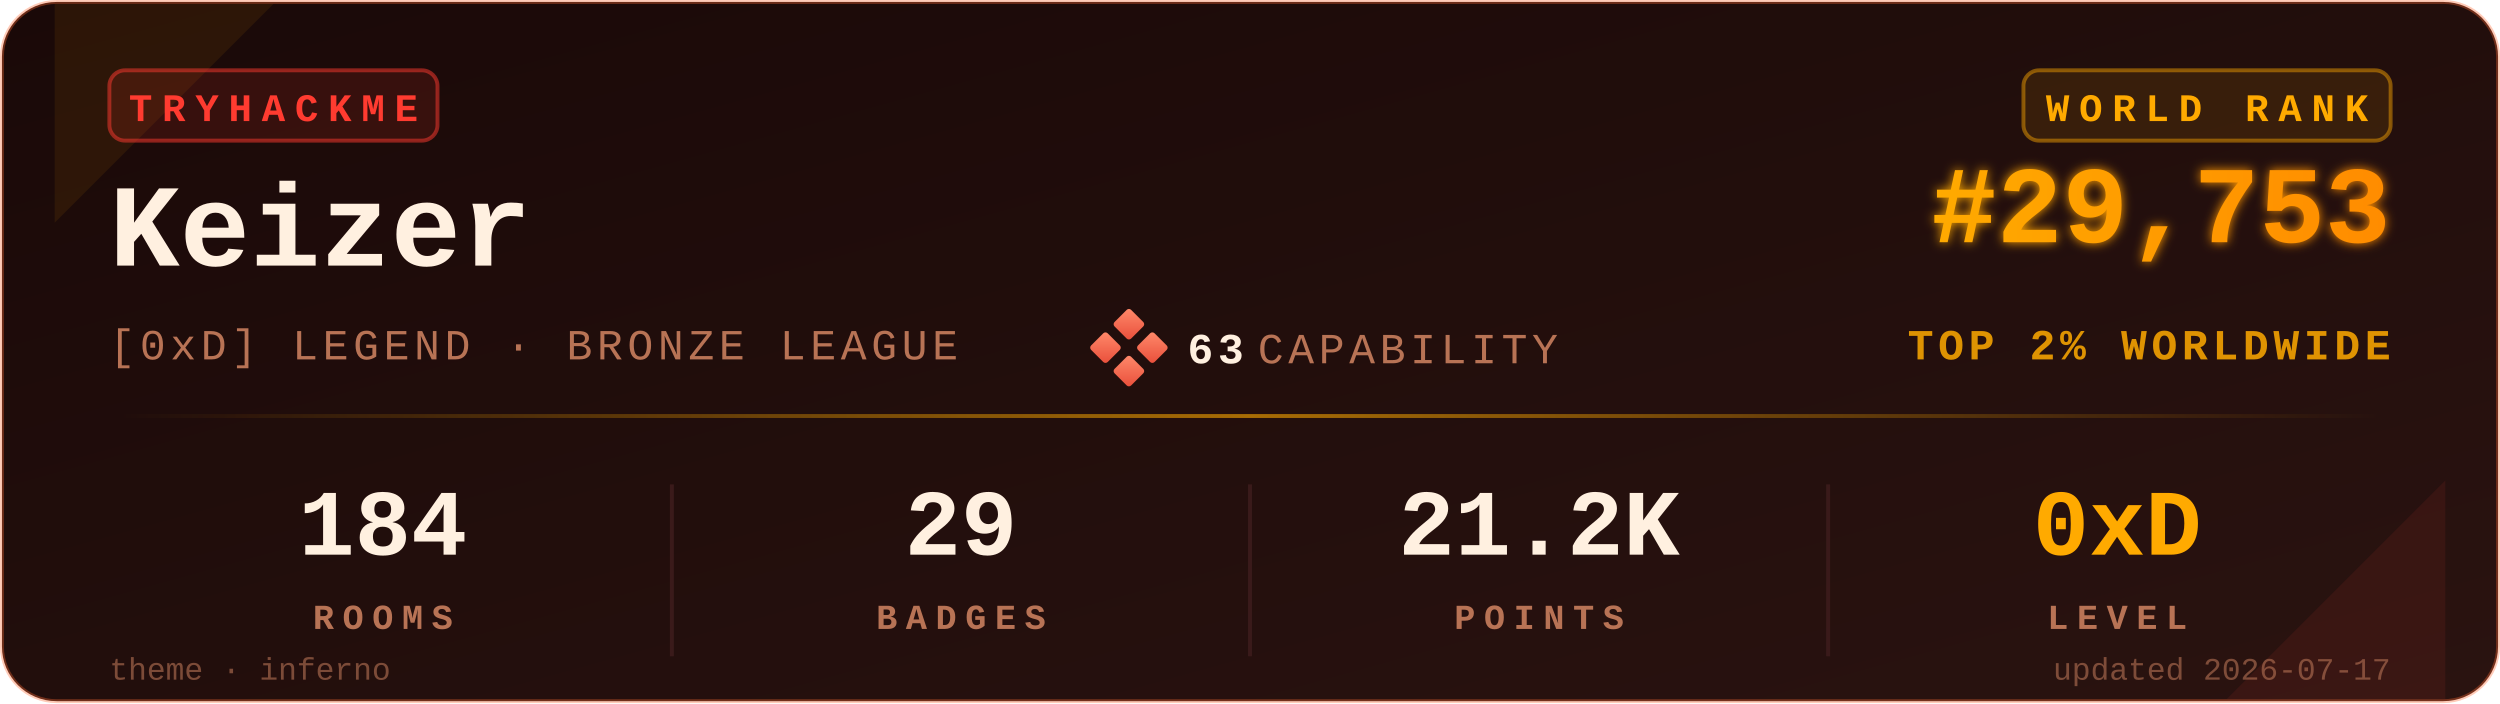
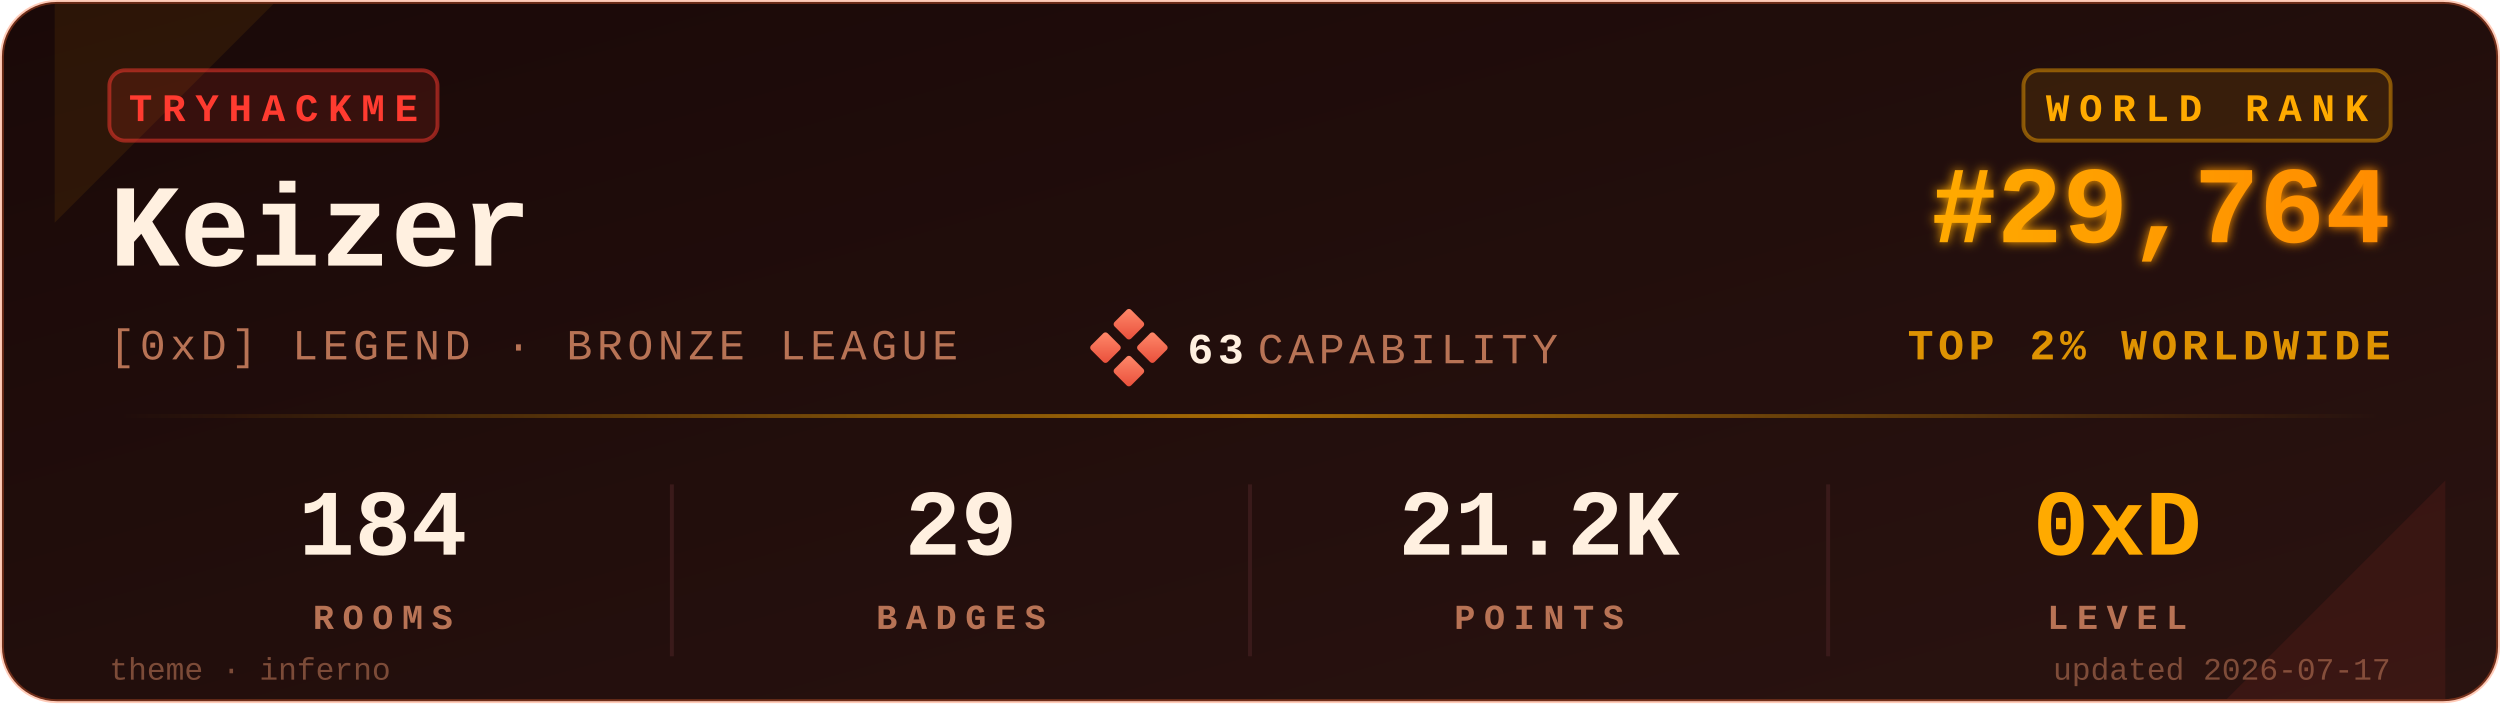
<svg xmlns="http://www.w3.org/2000/svg" viewBox="0 0 640 180" width="640" height="180" role="img" aria-label="TryHackMe stats for Keizer">
  <defs>
    <linearGradient id="bgGrad" x1="0" y1="0" x2="1" y2="1">
      <stop offset="0%" stop-color="#1a0908" />
      <stop offset="100%" stop-color="#2a1310" />
    </linearGradient>
    <linearGradient id="rankGrad" x1="0" y1="0" x2="1" y2="0">
      <stop offset="0%" stop-color="#FFAA00" />
      <stop offset="100%" stop-color="#FF8C00" />
    </linearGradient>
    <linearGradient id="accentGrad" x1="0" y1="0" x2="1" y2="0">
      <stop offset="0%" stop-color="#FFAA00" stop-opacity="0" />
      <stop offset="50%" stop-color="#FFAA00" stop-opacity="0.6" />
      <stop offset="100%" stop-color="#FFAA00" stop-opacity="0" />
    </linearGradient>
    <linearGradient id="capGrad" x1="0" y1="0" x2="1" y2="1">
      <stop offset="0%" stop-color="#ff8a6b" />
      <stop offset="100%" stop-color="#e94e3a" />
    </linearGradient>
    <filter id="glow" x="-20%" y="-20%" width="140%" height="140%">
      <feGaussianBlur stdDeviation="1.4" result="b" />
      <feMerge>
        <feMergeNode in="b" />
        <feMergeNode in="SourceGraphic" />
      </feMerge>
    </filter>
  </defs>
  <rect x="0.5" y="0.5" width="639" height="179" rx="14" ry="14" fill="url(#bgGrad)" stroke="#FF6B35" stroke-opacity="0.35" stroke-width="1" />
  <path d="M 14,1 L 70,1 L 14,57 Z" fill="#FFAA00" opacity="0.08" />
  <path d="M 626,179 L 570,179 L 626,123 Z" fill="#FF3B30" opacity="0.08" />
  <g transform="translate(28,18)">
    <rect x="0" y="0" width="84" height="18" rx="4" ry="4" fill="#FF3B30" fill-opacity="0.12" stroke="#FF3B30" stroke-opacity="0.5" />
    <text x="42" y="13" fill="#FF3B30" font-family="ui-monospace,'SF Mono','Menlo','Cascadia Code','Consolas','Liberation Mono',monospace" font-size="10" font-weight="700" letter-spacing="2.5" text-anchor="middle">TRYHACKME</text>
  </g>
  <text x="28" y="68" fill="#FFF0E0" font-family="ui-monospace,'SF Mono','Menlo','Cascadia Code','Consolas','Liberation Mono',monospace" font-size="30" font-weight="700">Keizer</text>
  <text x="28" y="92" fill="#B87355" font-family="ui-monospace,'SF Mono','Menlo','Cascadia Code','Consolas','Liberation Mono',monospace" font-size="11" font-weight="500" letter-spacing="1.2">[0xD] LEGEND · BRONZE LEAGUE</text>
  <g transform="translate(280,80)">
    <rect x="6" y="0" width="6" height="6" rx="0.8" fill="url(#capGrad)" transform="rotate(45 9 3)" />
    <rect x="0" y="6" width="6" height="6" rx="0.8" fill="url(#capGrad)" transform="rotate(45 3 9)" />
    <rect x="12" y="6" width="6" height="6" rx="0.8" fill="url(#capGrad)" transform="rotate(45 15 9)" />
    <rect x="6" y="12" width="6" height="6" rx="0.8" fill="url(#capGrad)" transform="rotate(45 9 15)" />
    <text x="24" y="13" fill="#FFF0E0" font-family="ui-monospace,'SF Mono','Menlo','Cascadia Code','Consolas','Liberation Mono',monospace" font-size="11" font-weight="700" letter-spacing="1.2">63</text>
    <text x="42" y="13" fill="#B87355" font-family="ui-monospace,'SF Mono','Menlo','Cascadia Code','Consolas','Liberation Mono',monospace" font-size="11" font-weight="500" letter-spacing="1.2">CAPABILITY</text>
  </g>
  <g transform="translate(612,18)">
    <rect x="-94" y="0" width="94" height="18" rx="4" ry="4" fill="#FFAA00" fill-opacity="0.10" stroke="#FFAA00" stroke-opacity="0.45" />
    <text x="-47" y="13" fill="#FFAA00" font-family="ui-monospace,'SF Mono','Menlo','Cascadia Code','Consolas','Liberation Mono',monospace" font-size="10" font-weight="700" letter-spacing="2.5" text-anchor="middle">WORLD RANK</text>
  </g>
-   <text x="612" y="62" fill="url(#rankGrad)" font-family="ui-monospace,'SF Mono','Menlo','Cascadia Code','Consolas','Liberation Mono',monospace" font-size="28" font-weight="700" text-anchor="end" filter="url(#glow)">#29,753</text>
+   <text x="612" y="62" fill="url(#rankGrad)" font-family="ui-monospace,'SF Mono','Menlo','Cascadia Code','Consolas','Liberation Mono',monospace" font-size="28" font-weight="700" text-anchor="end" filter="url(#glow)">#29,764</text>
  <text x="612" y="92" fill="#FFAA00" fill-opacity="0.85" font-family="ui-monospace,'SF Mono','Menlo','Cascadia Code','Consolas','Liberation Mono',monospace" font-size="11" font-weight="600" letter-spacing="1.2" text-anchor="end">TOP 2% WORLDWIDE</text>
  <rect x="28" y="106" width="584" height="1" fill="url(#accentGrad)" />
  <g font-family="ui-monospace,'SF Mono','Menlo','Cascadia Code','Consolas','Liberation Mono',monospace" text-anchor="middle">
    <text x="98" y="142" fill="#FFF0E0" font-size="24" font-weight="700">184</text>
    <text x="98" y="161" fill="#B87355" font-size="9" font-weight="600" letter-spacing="2.2">ROOMS</text>
    <text x="246" y="142" fill="#FFF0E0" font-size="24" font-weight="700">29</text>
    <text x="246" y="161" fill="#B87355" font-size="9" font-weight="600" letter-spacing="2.2">BADGES</text>
    <text x="394" y="142" fill="#FFF0E0" font-size="24" font-weight="700">21.2K</text>
    <text x="394" y="161" fill="#B87355" font-size="9" font-weight="600" letter-spacing="2.2">POINTS</text>
    <text x="542" y="142" fill="#FFAA00" font-size="24" font-weight="700">0xD</text>
    <text x="542" y="161" fill="#B87355" font-size="9" font-weight="600" letter-spacing="2.2">LEVEL</text>
  </g>
  <line x1="172" y1="124" x2="172" y2="168" stroke="#3a1a1a" stroke-width="1" />
  <line x1="320" y1="124" x2="320" y2="168" stroke="#3a1a1a" stroke-width="1" />
  <line x1="468" y1="124" x2="468" y2="168" stroke="#3a1a1a" stroke-width="1" />
  <text x="28" y="174" fill="#B87355" fill-opacity="0.6" font-family="ui-monospace,'SF Mono','Menlo','Cascadia Code','Consolas','Liberation Mono',monospace" font-size="8" font-weight="500">theme · inferno</text>
  <text x="612" y="174" fill="#B87355" fill-opacity="0.6" font-family="ui-monospace,'SF Mono','Menlo','Cascadia Code','Consolas','Liberation Mono',monospace" font-size="8" font-weight="500" text-anchor="end">updated 2026-07-17</text>
</svg>
